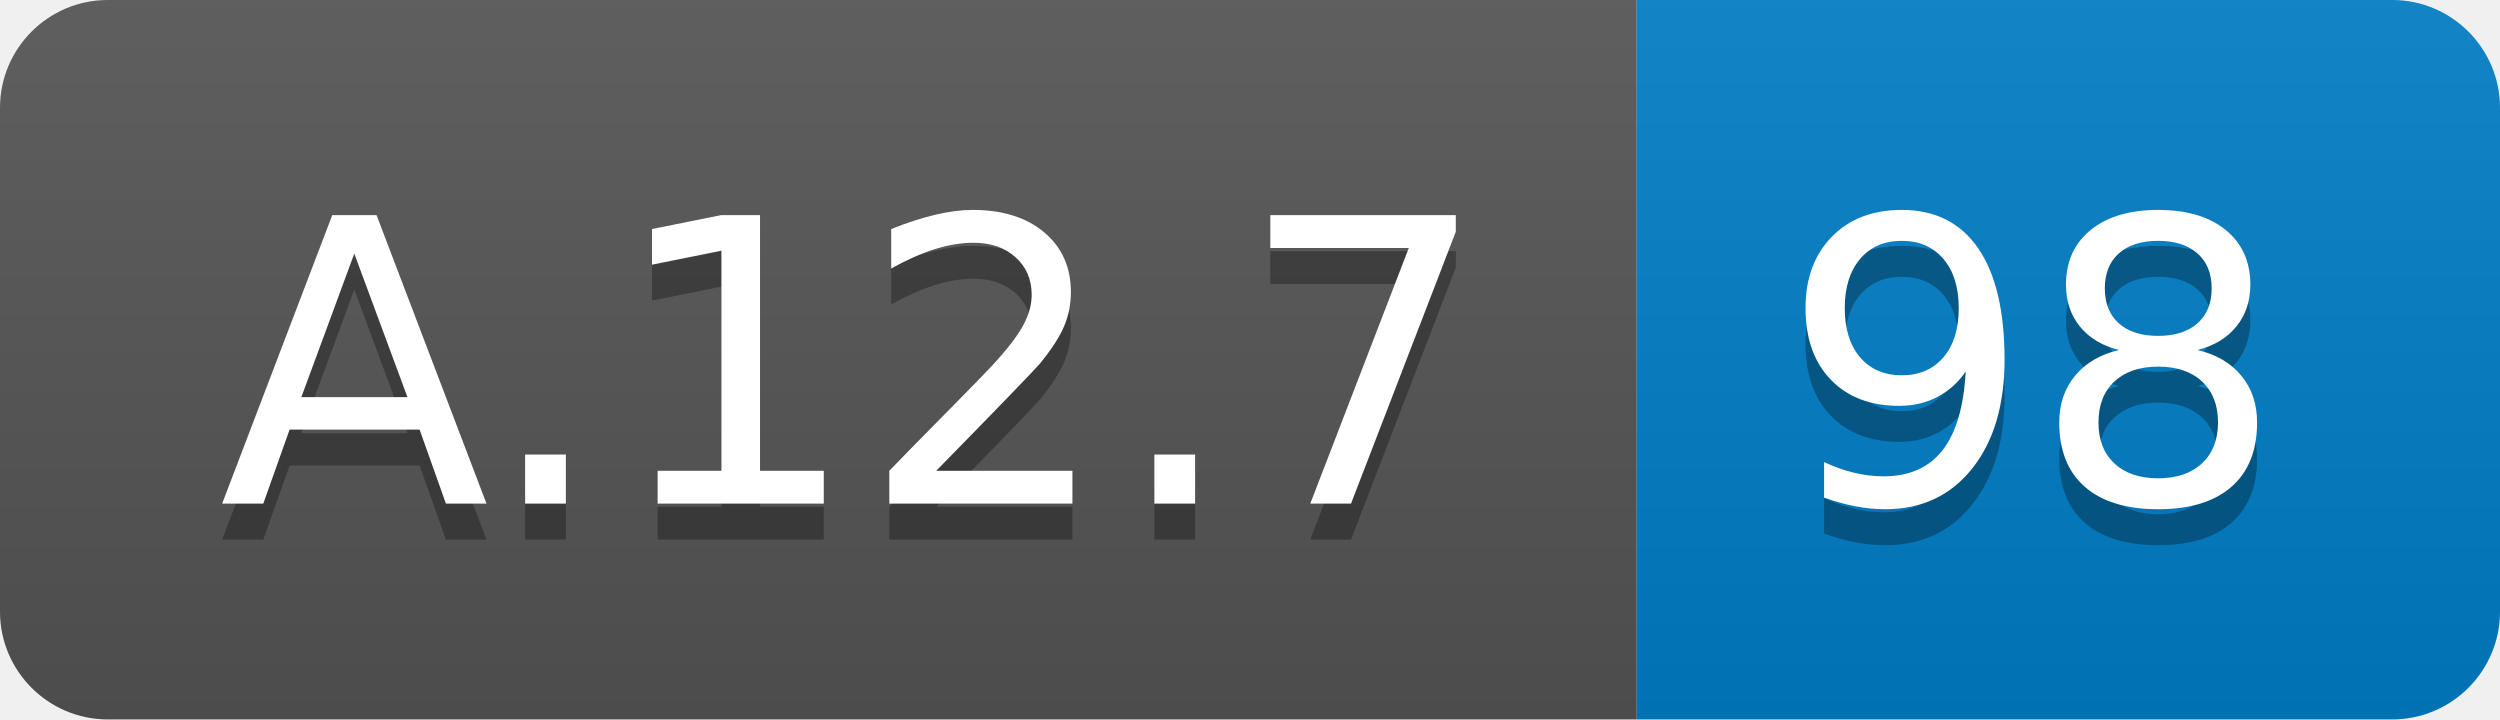
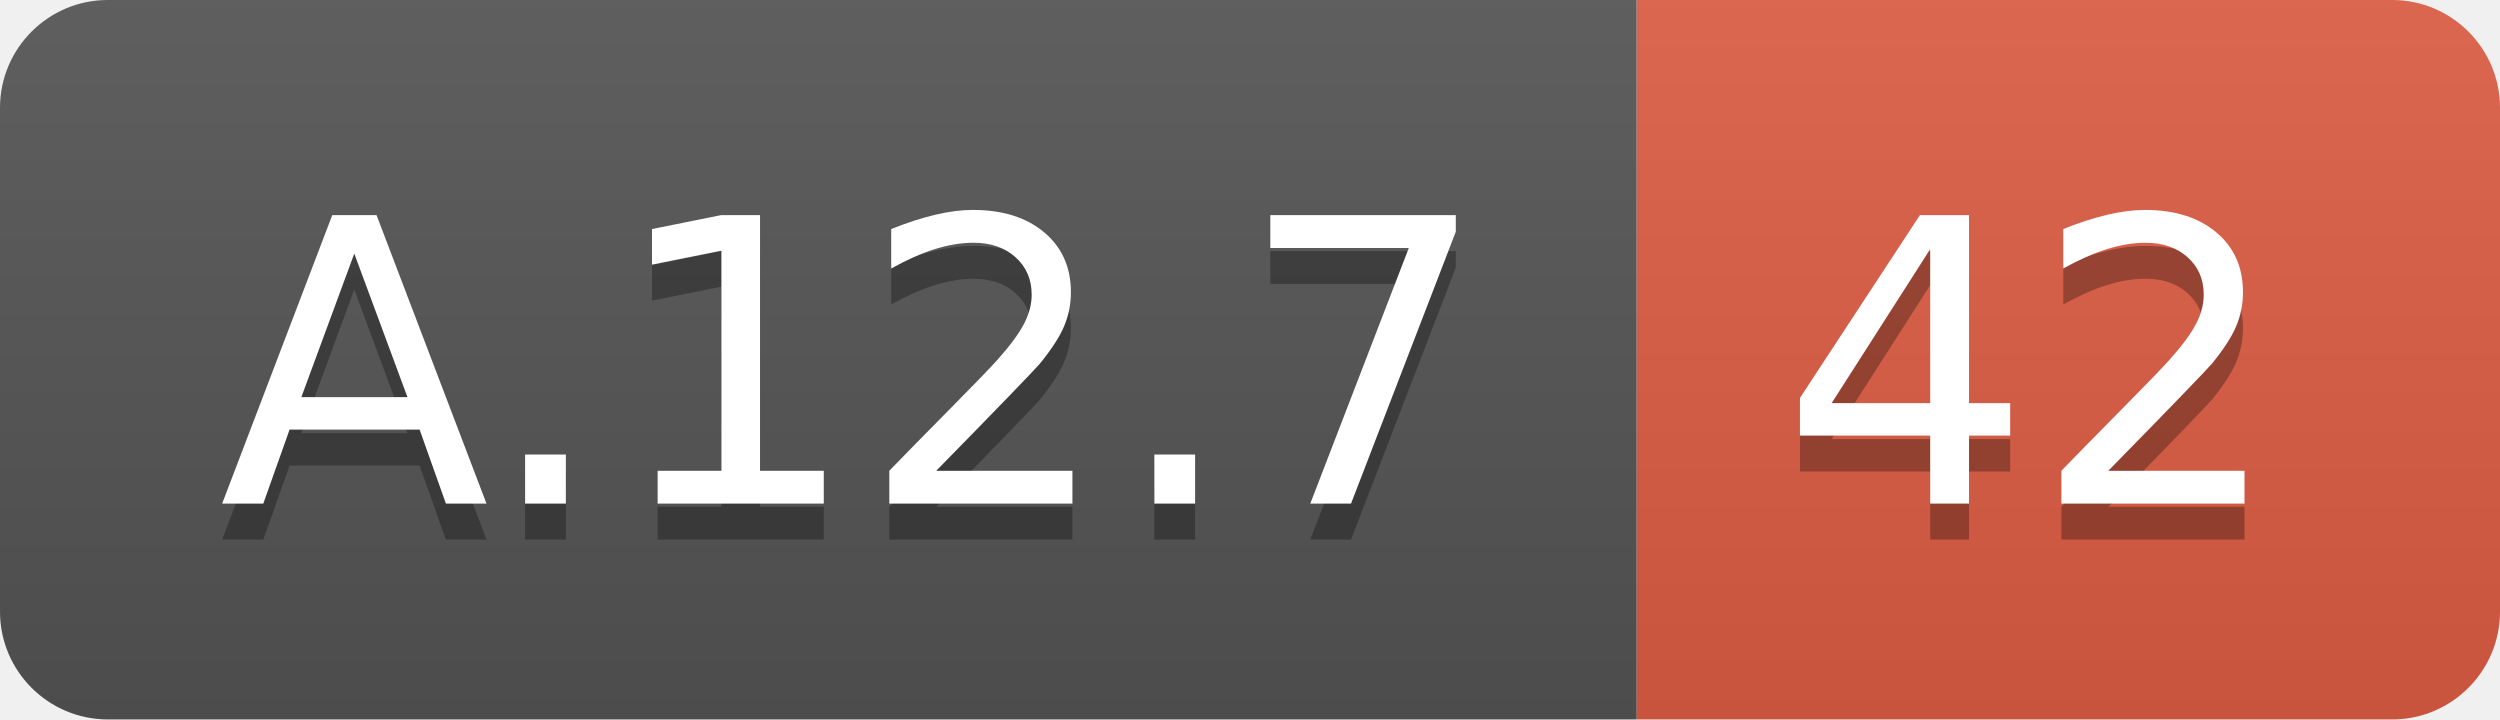
<svg xmlns="http://www.w3.org/2000/svg" width="69.5" height="20">
  <linearGradient id="smooth" x2="0" y2="100%">
    <stop offset="0" stop-color="#bbb" stop-opacity=".1" />
    <stop offset="1" stop-opacity=".1" />
  </linearGradient>
  <clipPath id="round">
    <rect width="69.5" height="20" rx="3" fill="#fff" />
  </clipPath>
  <g clip-path="url(#round)">
    <rect width="45.5" height="20" fill="#555" />
-     <rect x="45.5" width="24.0" height="20" fill="#007ec6" />
+     <rect x="45.5" width="24.0" height="20" fill="#e05d44" />
    <rect width="69.5" height="20" fill="url(#smooth)" />
  </g>
  <g fill="#fff" text-anchor="middle" font-family="DejaVu Sans,Verdana,Geneva,sans-serif" font-size="110">
    <text x="237.5" y="150" fill="#010101" fill-opacity=".3" transform="scale(0.1)" textLength="355.0" lengthAdjust="spacing">A.12.7</text>
    <text x="237.5" y="140" transform="scale(0.1)" textLength="355.0" lengthAdjust="spacing">A.12.7</text>
-     <text x="565.0" y="150" fill="#010101" fill-opacity=".3" transform="scale(0.1)" textLength="140.0" lengthAdjust="spacing">98</text>
-     <text x="565.0" y="140" transform="scale(0.1)" textLength="140.0" lengthAdjust="spacing">98</text>
+     <text x="565.0" y="150" fill="#010101" fill-opacity=".3" transform="scale(0.1)" textLength="140.0" lengthAdjust="spacing">42</text>
+     <text x="565.0" y="140" transform="scale(0.1)" textLength="140.0" lengthAdjust="spacing">42</text>
  </g>
</svg>
